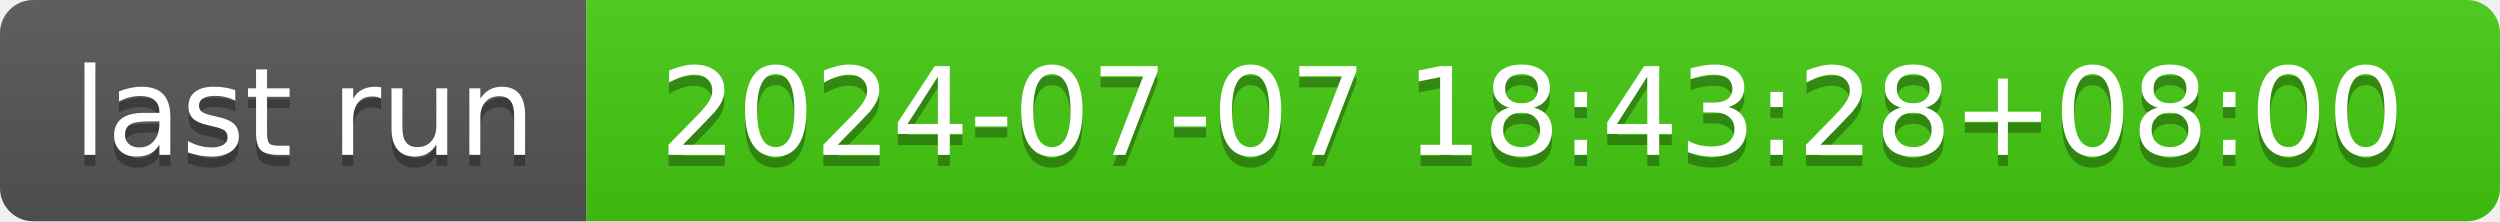
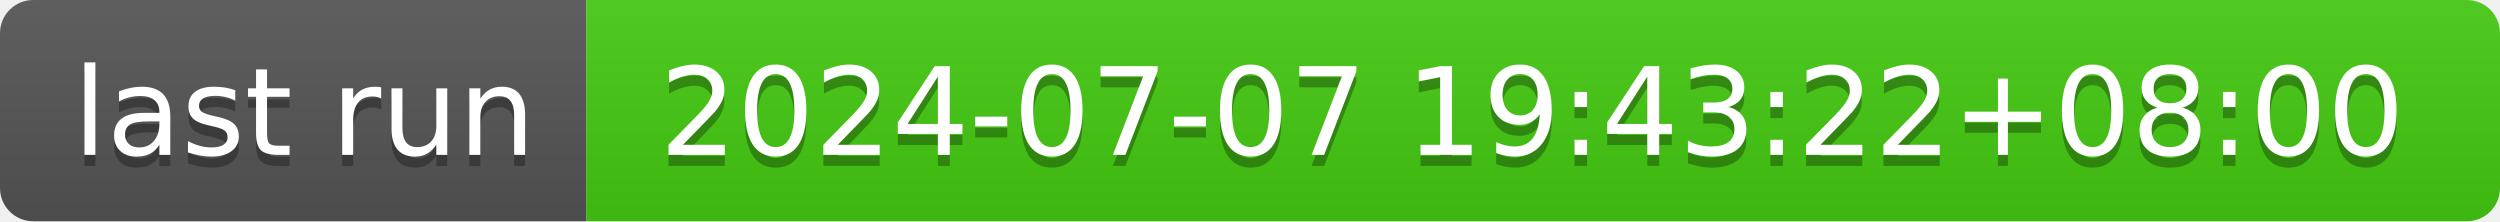
- <svg xmlns="http://www.w3.org/2000/svg" width="226" height="20" role="img" aria-label="last run: 2024-07-07 18:43:28+08:00">
+ <svg xmlns="http://www.w3.org/2000/svg" width="226" height="20" role="img" aria-label="last run: 2024-07-07 19:43:22+08:00">
  <linearGradient id="s" x2="0" y2="100%">
    <stop offset="0" stop-color="#bbb" stop-opacity=".1" />
    <stop offset="1" stop-opacity=".1" />
  </linearGradient>
  <clipPath id="r">
    <rect width="226" height="20" rx="3" fill="#fff" />
  </clipPath>
  <g clip-path="url(#r)">
    <rect width="53" height="20" fill="#555" />
    <rect x="53" width="173" height="20" fill="#4c1" />
    <rect width="226" height="20" fill="url(#s)" />
  </g>
  <g fill="#fff" text-anchor="middle" font-family="Verdana,Geneva,DejaVu Sans,sans-serif" text-rendering="geometricPrecision" font-size="110">
    <text aria-hidden="true" x="275" y="150" fill="#010101" fill-opacity=".3" transform="scale(.1)" textLength="430">last run</text>
    <text x="275" y="140" transform="scale(.1)" fill="#fff" textLength="430">last run</text>
-     <text aria-hidden="true" x="1385" y="150" fill="#010101" fill-opacity=".3" transform="scale(.1)" textLength="1630">2024-07-07 18:43:28+08:00</text>
-     <text x="1385" y="140" transform="scale(.1)" fill="#fff" textLength="1630">2024-07-07 18:43:28+08:00</text>
+     <text aria-hidden="true" x="1385" y="150" fill="#010101" fill-opacity=".3" transform="scale(.1)" textLength="1630">2024-07-07 19:43:22+08:00</text>
+     <text x="1385" y="140" transform="scale(.1)" fill="#fff" textLength="1630">2024-07-07 19:43:22+08:00</text>
  </g>
</svg>
